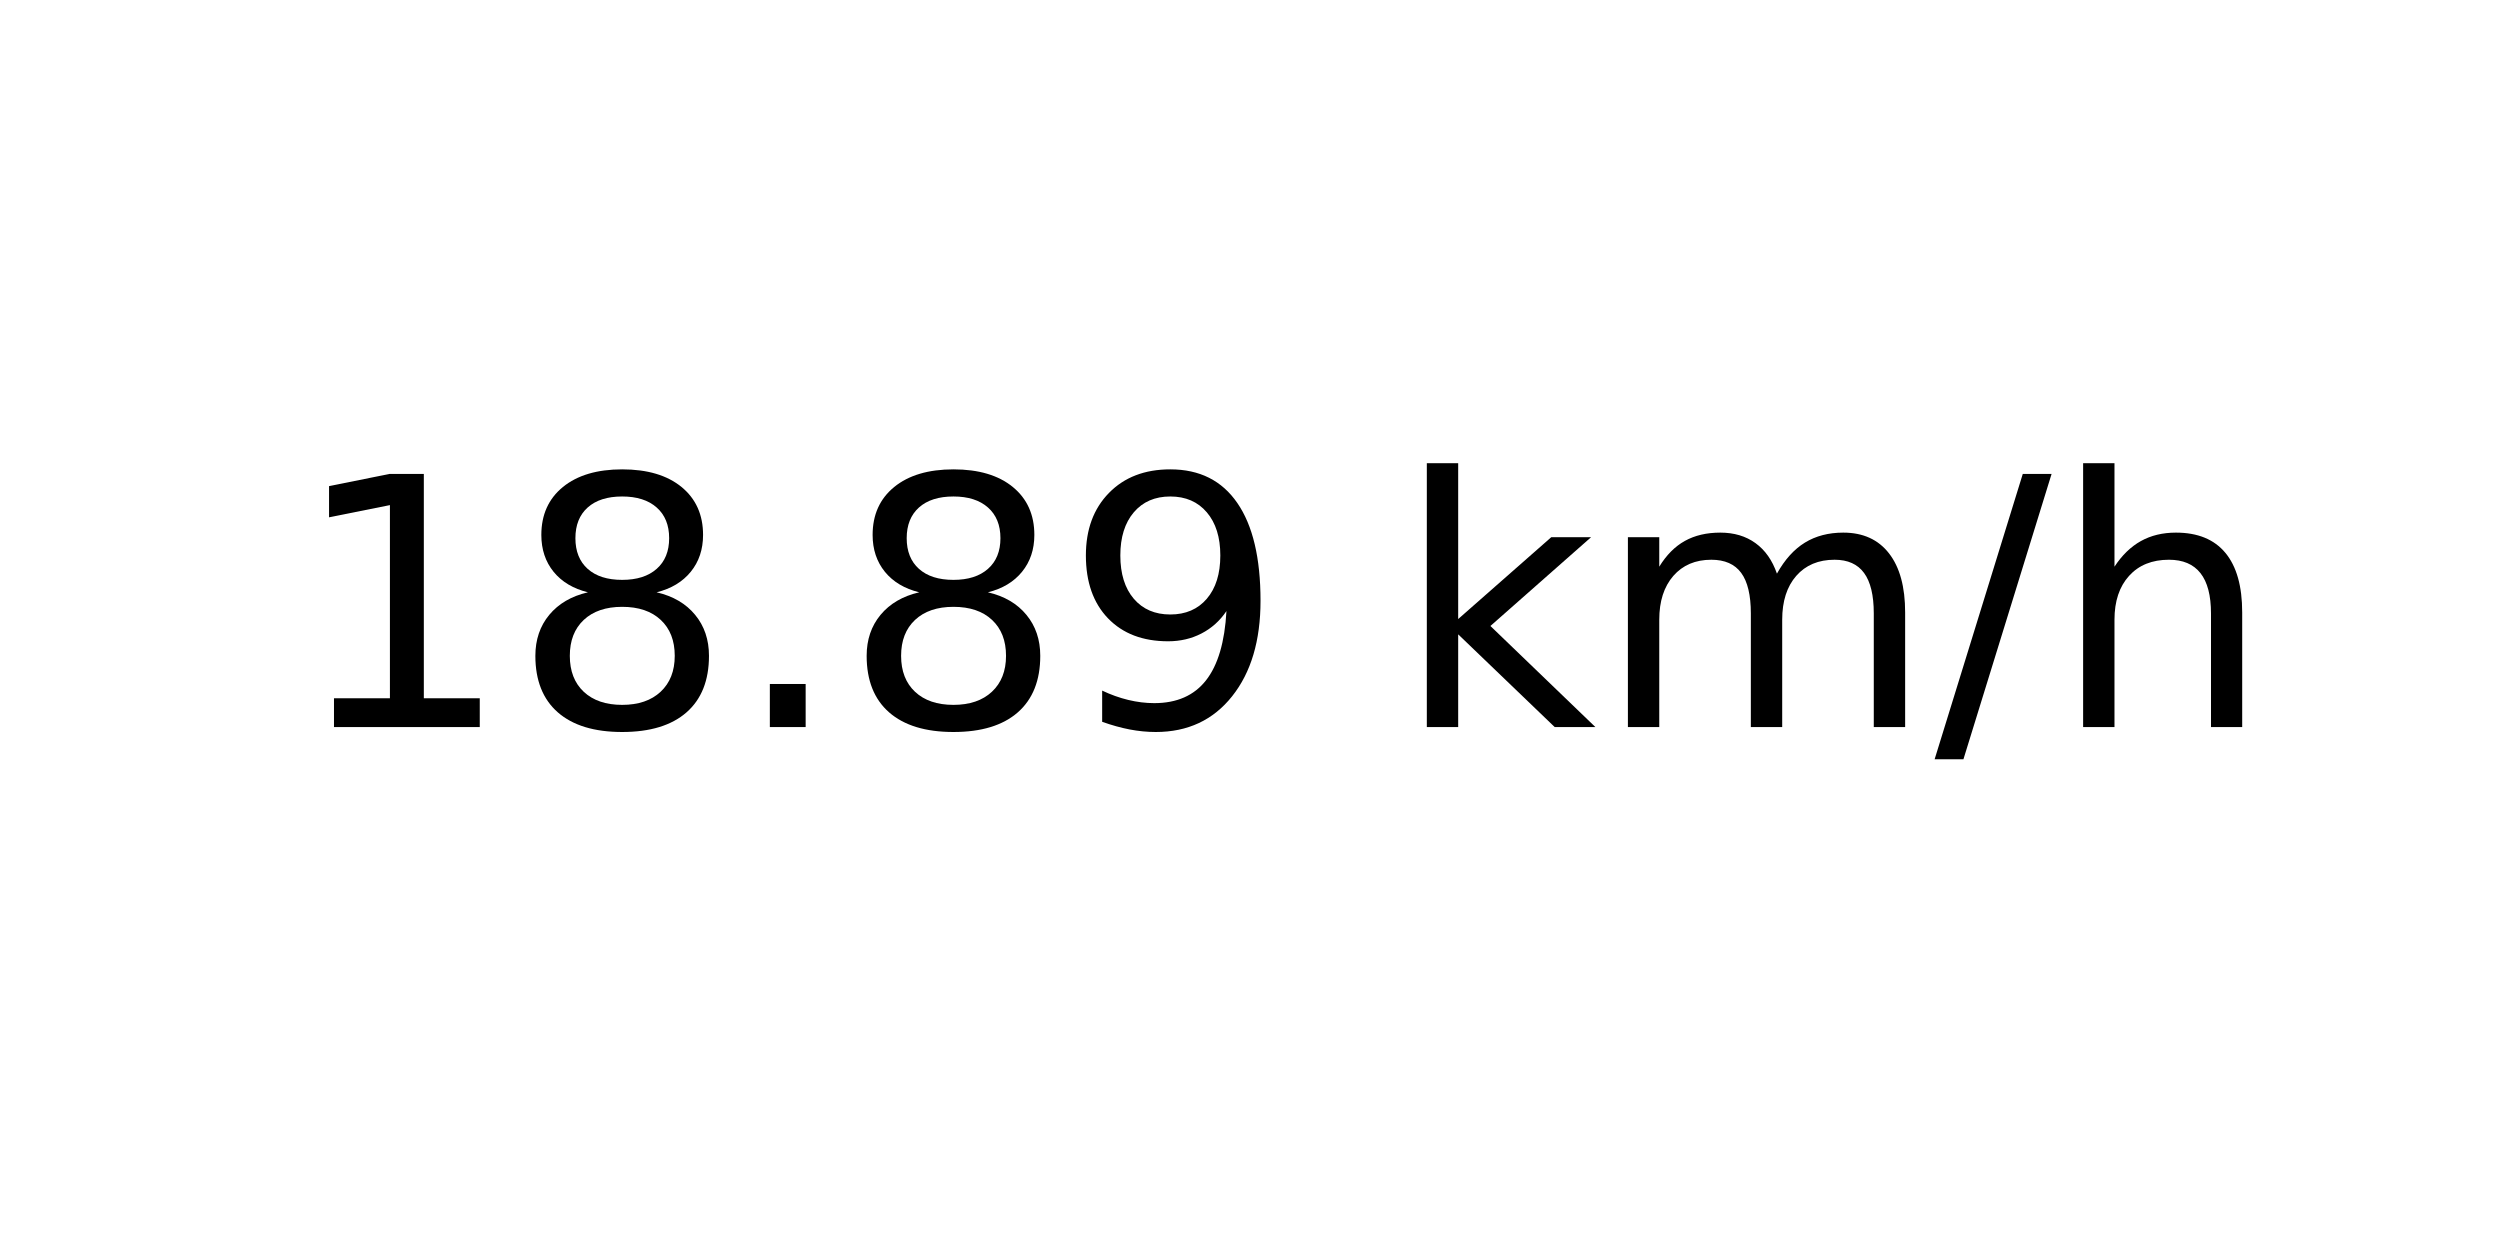
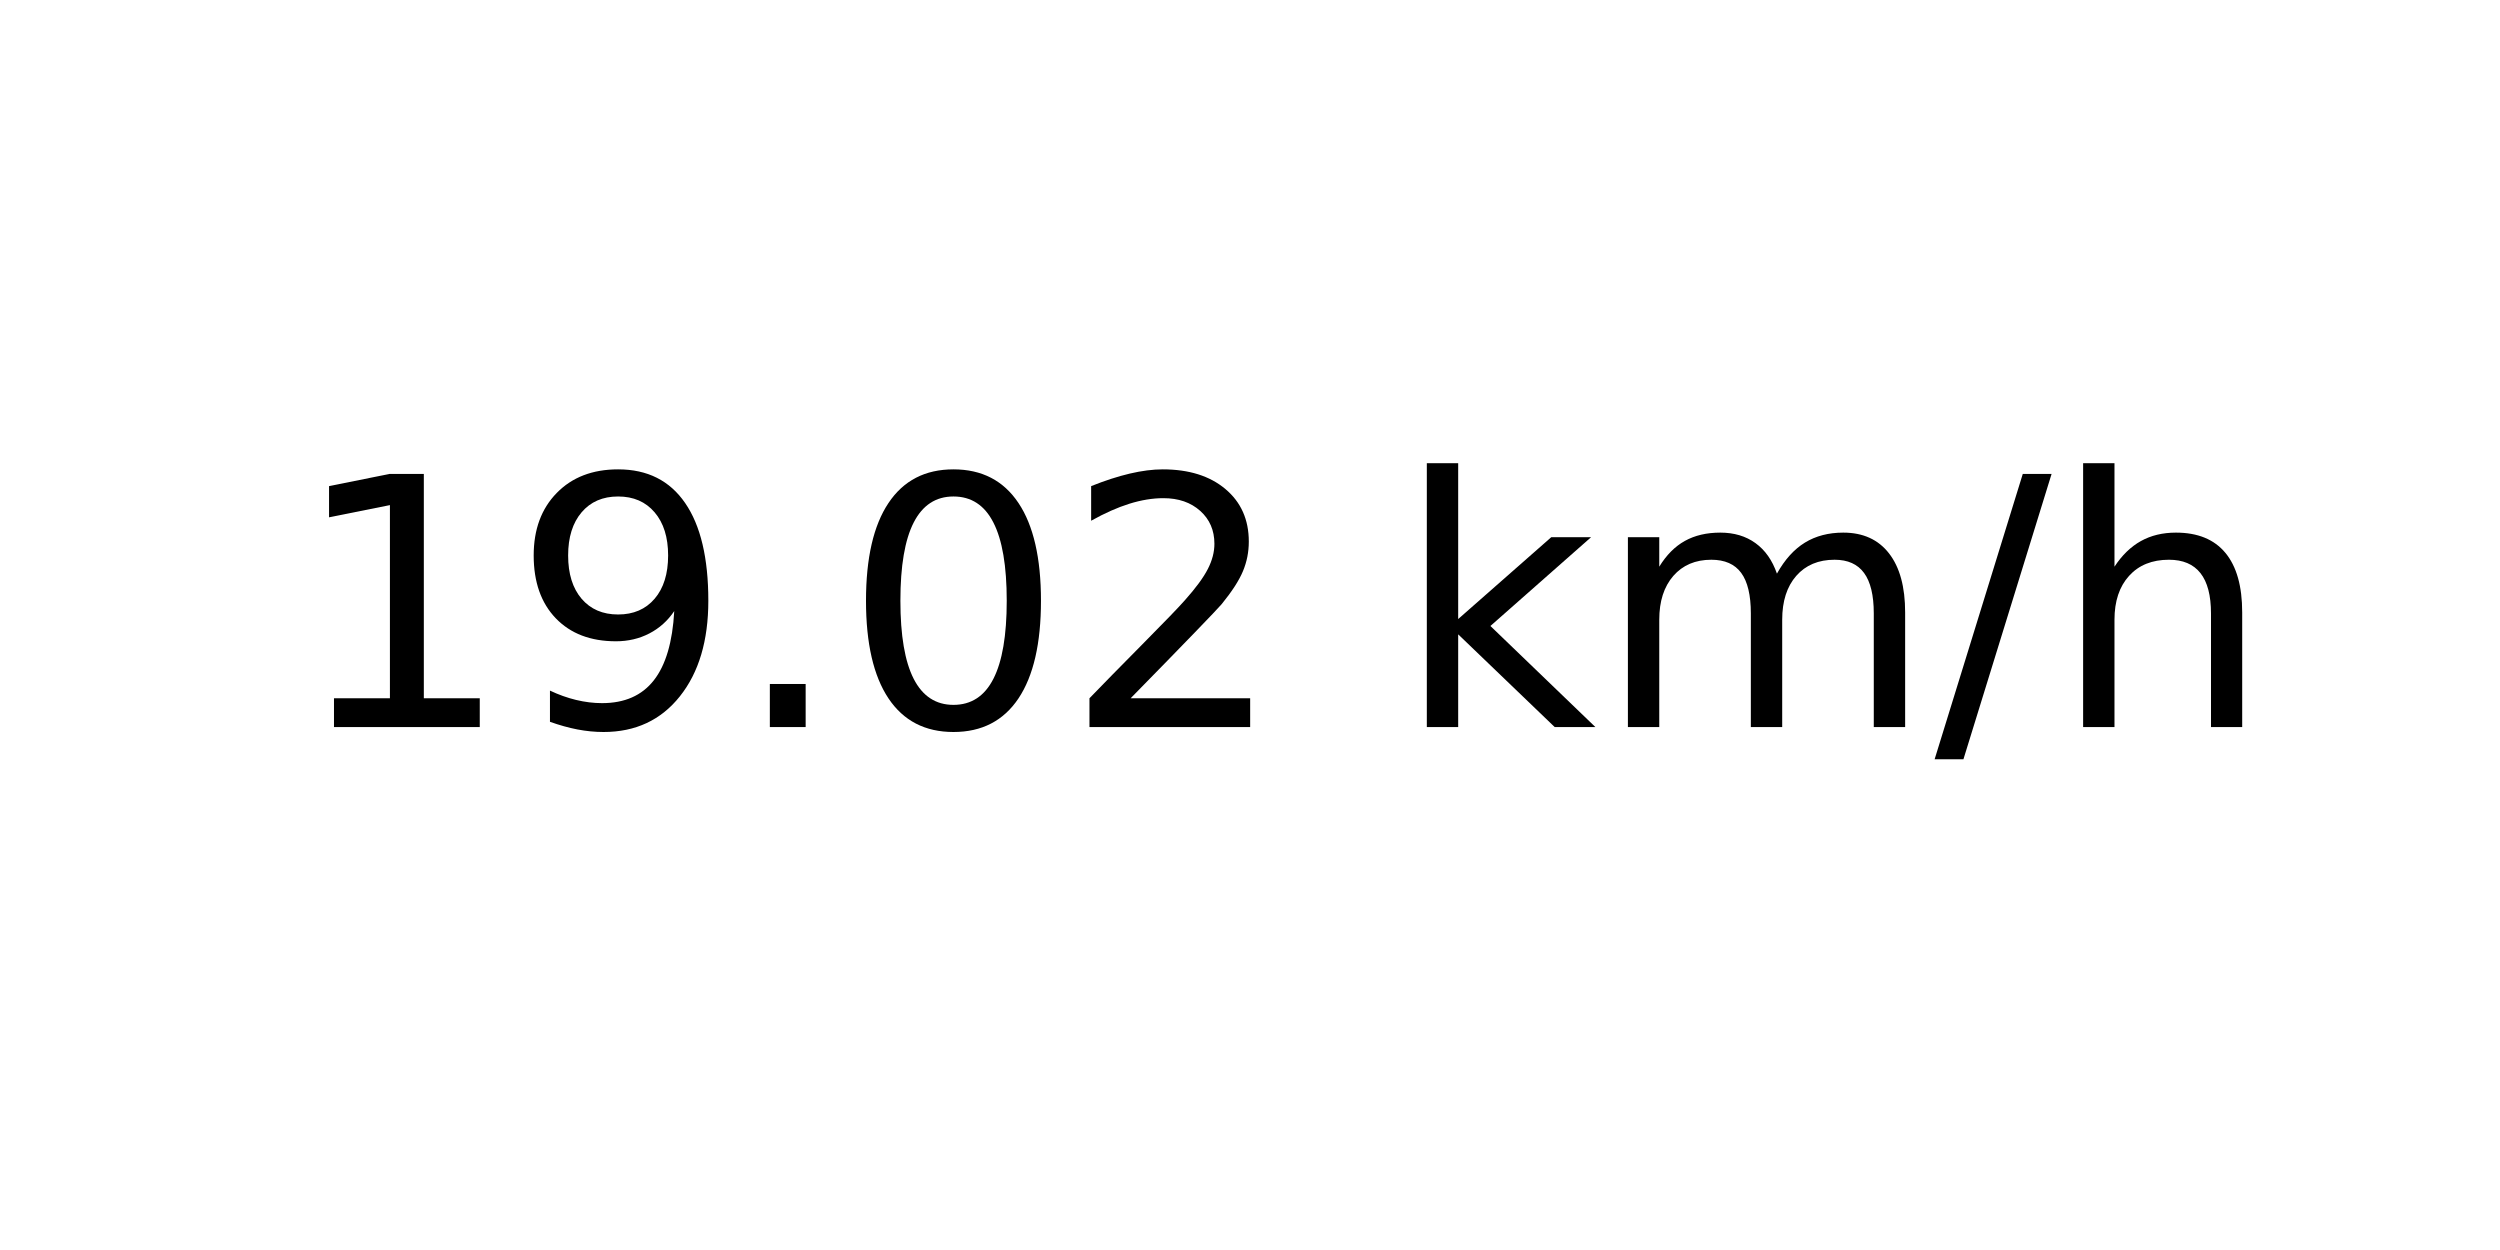
<svg xmlns="http://www.w3.org/2000/svg" xmlns:xlink="http://www.w3.org/1999/xlink" width="72pt" height="36pt" viewBox="0 0 72 36" version="1.1">
  <defs>
    <style type="text/css">*{stroke-linejoin: round; stroke-linecap: butt}</style>
  </defs>
  <g id="figure_1">
    <g id="axes_1">
      <g id="text_1">
        <g transform="translate(8.378125 20.93937) scale(0.1 -0.1)">
          <defs>
            <path id="DejaVuSans-31" d="M 794 531  L 1825 531  L 1825 4091  L 703 3866  L 703 4441  L 1819 4666  L 2450 4666  L 2450 531  L 3481 531  L 3481 0  L 794 0  L 794 531  z " transform="scale(0.015625)" />
-             <path id="DejaVuSans-38" d="M 2034 2216  Q 1584 2216 1326 1975  Q 1069 1734 1069 1313  Q 1069 891 1326 650  Q 1584 409 2034 409  Q 2484 409 2743 651  Q 3003 894 3003 1313  Q 3003 1734 2745 1975  Q 2488 2216 2034 2216  z M 1403 2484  Q 997 2584 770 2862  Q 544 3141 544 3541  Q 544 4100 942 4425  Q 1341 4750 2034 4750  Q 2731 4750 3128 4425  Q 3525 4100 3525 3541  Q 3525 3141 3298 2862  Q 3072 2584 2669 2484  Q 3125 2378 3379 2068  Q 3634 1759 3634 1313  Q 3634 634 3220 271  Q 2806 -91 2034 -91  Q 1263 -91 848 271  Q 434 634 434 1313  Q 434 1759 690 2068  Q 947 2378 1403 2484  z M 1172 3481  Q 1172 3119 1398 2916  Q 1625 2713 2034 2713  Q 2441 2713 2670 2916  Q 2900 3119 2900 3481  Q 2900 3844 2670 4047  Q 2441 4250 2034 4250  Q 1625 4250 1398 4047  Q 1172 3844 1172 3481  z " transform="scale(0.015625)" />
+             <path id="DejaVuSans-39" d="M 703 97  L 703 672  Q 941 559 1184 500  Q 1428 441 1663 441  Q 2288 441 2617 861  Q 2947 1281 2994 2138  Q 2813 1869 2534 1725  Q 2256 1581 1919 1581  Q 1219 1581 811 2004  Q 403 2428 403 3163  Q 403 3881 828 4315  Q 1253 4750 1959 4750  Q 2769 4750 3195 4129  Q 3622 3509 3622 2328  Q 3622 1225 3098 567  Q 2575 -91 1691 -91  Q 1453 -91 1209 -44  Q 966 3 703 97  z M 1959 2075  Q 2384 2075 2632 2365  Q 2881 2656 2881 3163  Q 2881 3666 2632 3958  Q 2384 4250 1959 4250  Q 1534 4250 1286 3958  Q 1038 3666 1038 3163  Q 1038 2656 1286 2365  Q 1534 2075 1959 2075  z " transform="scale(0.015625)" />
            <path id="DejaVuSans-2e" d="M 684 794  L 1344 794  L 1344 0  L 684 0  L 684 794  z " transform="scale(0.015625)" />
-             <path id="DejaVuSans-39" d="M 703 97  L 703 672  Q 941 559 1184 500  Q 1428 441 1663 441  Q 2288 441 2617 861  Q 2947 1281 2994 2138  Q 2813 1869 2534 1725  Q 2256 1581 1919 1581  Q 1219 1581 811 2004  Q 403 2428 403 3163  Q 403 3881 828 4315  Q 1253 4750 1959 4750  Q 2769 4750 3195 4129  Q 3622 3509 3622 2328  Q 3622 1225 3098 567  Q 2575 -91 1691 -91  Q 1453 -91 1209 -44  Q 966 3 703 97  z M 1959 2075  Q 2384 2075 2632 2365  Q 2881 2656 2881 3163  Q 2881 3666 2632 3958  Q 2384 4250 1959 4250  Q 1534 4250 1286 3958  Q 1038 3666 1038 3163  Q 1038 2656 1286 2365  Q 1534 2075 1959 2075  z " transform="scale(0.015625)" />
+             <path id="DejaVuSans-30" d="M 2034 4250  Q 1547 4250 1301 3770  Q 1056 3291 1056 2328  Q 1056 1369 1301 889  Q 1547 409 2034 409  Q 2525 409 2770 889  Q 3016 1369 3016 2328  Q 3016 3291 2770 3770  Q 2525 4250 2034 4250  z M 2034 4750  Q 2819 4750 3233 4129  Q 3647 3509 3647 2328  Q 3647 1150 3233 529  Q 2819 -91 2034 -91  Q 1250 -91 836 529  Q 422 1150 422 2328  Q 422 3509 836 4129  Q 1250 4750 2034 4750  z " transform="scale(0.015625)" />
+             <path id="DejaVuSans-32" d="M 1228 531  L 3431 531  L 3431 0  L 469 0  L 469 531  Q 828 903 1448 1529  Q 2069 2156 2228 2338  Q 2531 2678 2651 2914  Q 2772 3150 2772 3378  Q 2772 3750 2511 3984  Q 2250 4219 1831 4219  Q 1534 4219 1204 4116  Q 875 4013 500 3803  L 500 4441  Q 881 4594 1212 4672  Q 1544 4750 1819 4750  Q 2544 4750 2975 4387  Q 3406 4025 3406 3419  Q 3406 3131 3298 2873  Q 3191 2616 2906 2266  Q 2828 2175 2409 1742  Q 1991 1309 1228 531  z " transform="scale(0.015625)" />
            <path id="DejaVuSans-20" transform="scale(0.015625)" />
            <path id="DejaVuSans-6b" d="M 581 4863  L 1159 4863  L 1159 1991  L 2875 3500  L 3609 3500  L 1753 1863  L 3688 0  L 2938 0  L 1159 1709  L 1159 0  L 581 0  L 581 4863  z " transform="scale(0.015625)" />
            <path id="DejaVuSans-6d" d="M 3328 2828  Q 3544 3216 3844 3400  Q 4144 3584 4550 3584  Q 5097 3584 5394 3201  Q 5691 2819 5691 2113  L 5691 0  L 5113 0  L 5113 2094  Q 5113 2597 4934 2840  Q 4756 3084 4391 3084  Q 3944 3084 3684 2787  Q 3425 2491 3425 1978  L 3425 0  L 2847 0  L 2847 2094  Q 2847 2600 2669 2842  Q 2491 3084 2119 3084  Q 1678 3084 1418 2786  Q 1159 2488 1159 1978  L 1159 0  L 581 0  L 581 3500  L 1159 3500  L 1159 2956  Q 1356 3278 1631 3431  Q 1906 3584 2284 3584  Q 2666 3584 2933 3390  Q 3200 3197 3328 2828  z " transform="scale(0.015625)" />
            <path id="DejaVuSans-2f" d="M 1625 4666  L 2156 4666  L 531 -594  L 0 -594  L 1625 4666  z " transform="scale(0.015625)" />
            <path id="DejaVuSans-68" d="M 3513 2113  L 3513 0  L 2938 0  L 2938 2094  Q 2938 2591 2744 2837  Q 2550 3084 2163 3084  Q 1697 3084 1428 2787  Q 1159 2491 1159 1978  L 1159 0  L 581 0  L 581 4863  L 1159 4863  L 1159 2956  Q 1366 3272 1645 3428  Q 1925 3584 2291 3584  Q 2894 3584 3203 3211  Q 3513 2838 3513 2113  z " transform="scale(0.015625)" />
          </defs>
          <use xlink:href="#DejaVuSans-31" />
-           <use xlink:href="#DejaVuSans-38" x="63.623" />
+           <use xlink:href="#DejaVuSans-39" x="63.623" />
          <use xlink:href="#DejaVuSans-2e" x="127.246" />
-           <use xlink:href="#DejaVuSans-38" x="159.033" />
-           <use xlink:href="#DejaVuSans-39" x="222.656" />
+           <use xlink:href="#DejaVuSans-30" x="159.033" />
+           <use xlink:href="#DejaVuSans-32" x="222.656" />
          <use xlink:href="#DejaVuSans-20" x="286.279" />
          <use xlink:href="#DejaVuSans-6b" x="318.066" />
          <use xlink:href="#DejaVuSans-6d" x="375.977" />
          <use xlink:href="#DejaVuSans-2f" x="473.389" />
          <use xlink:href="#DejaVuSans-68" x="507.08" />
        </g>
      </g>
    </g>
  </g>
</svg>
